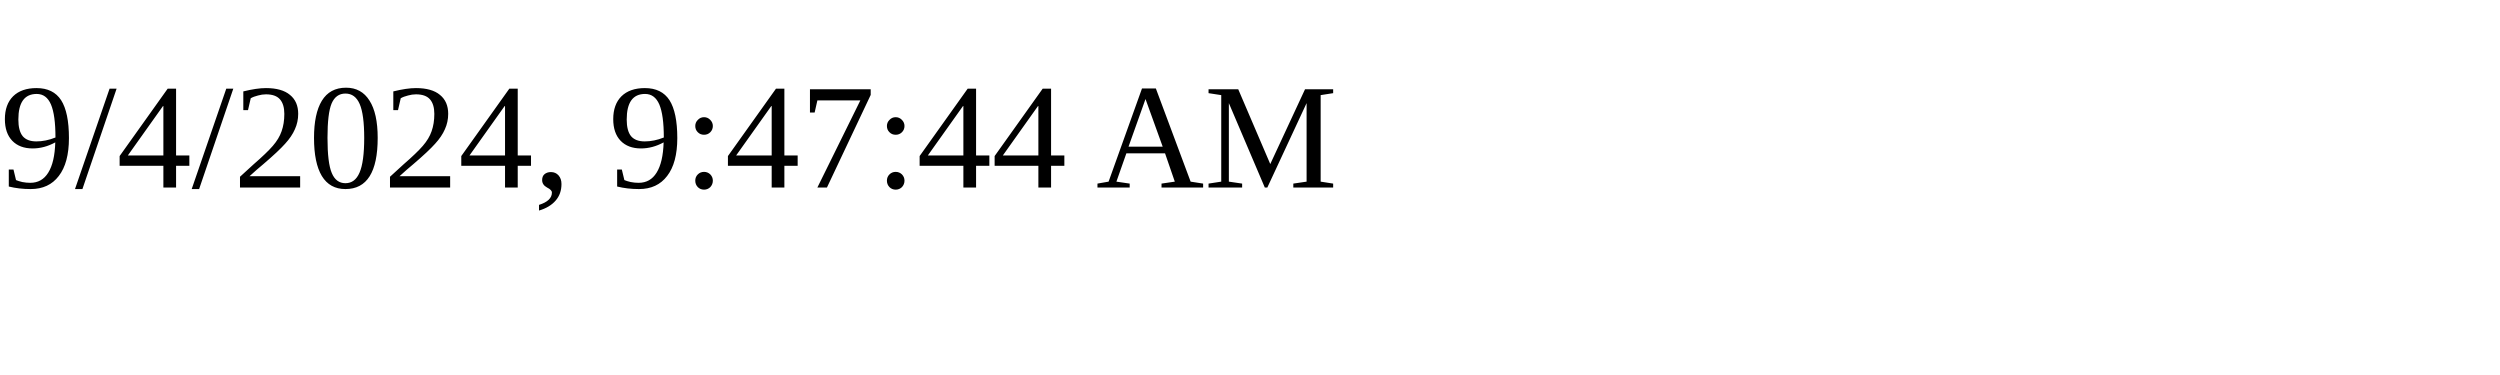
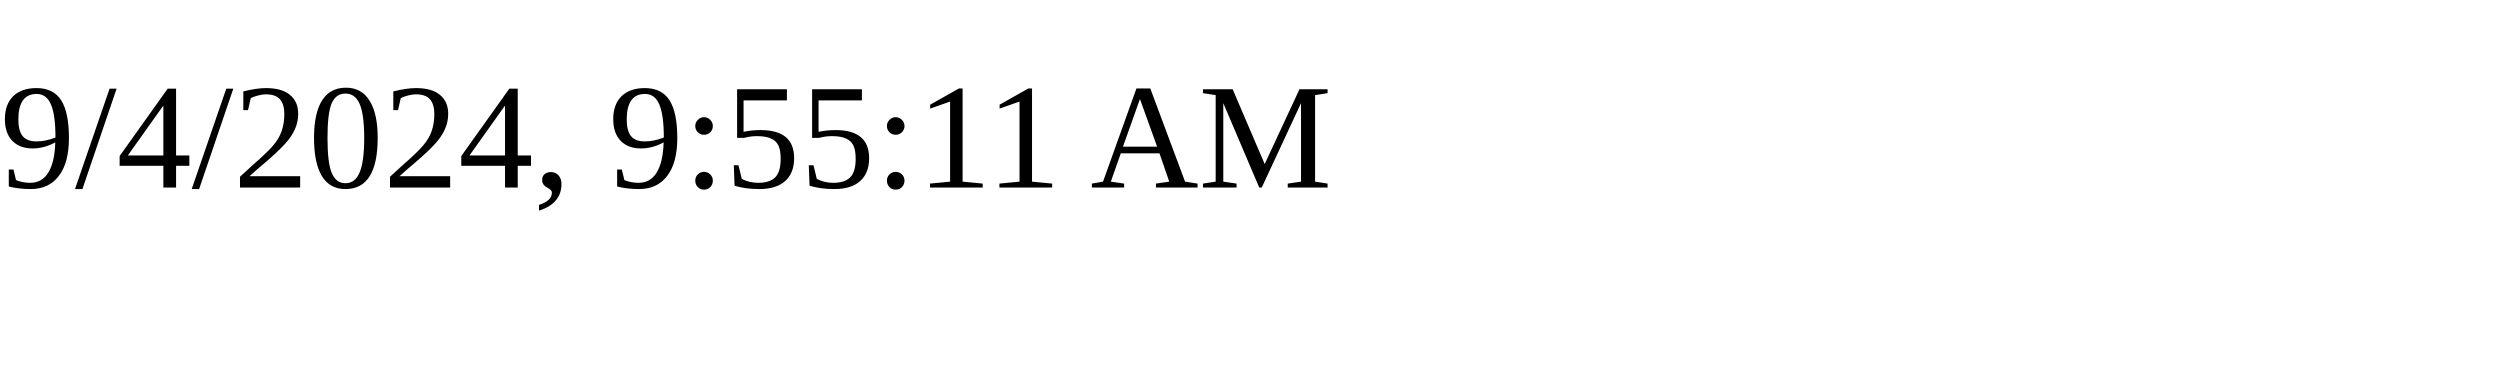
<svg xmlns="http://www.w3.org/2000/svg" height="30" width="200">
-   <text x="0" y="15">9/4/2024, 9:47:44 AM</text>
+   <text x="0" y="15">9/4/2024, 9:55:11 AM</text>
</svg>
